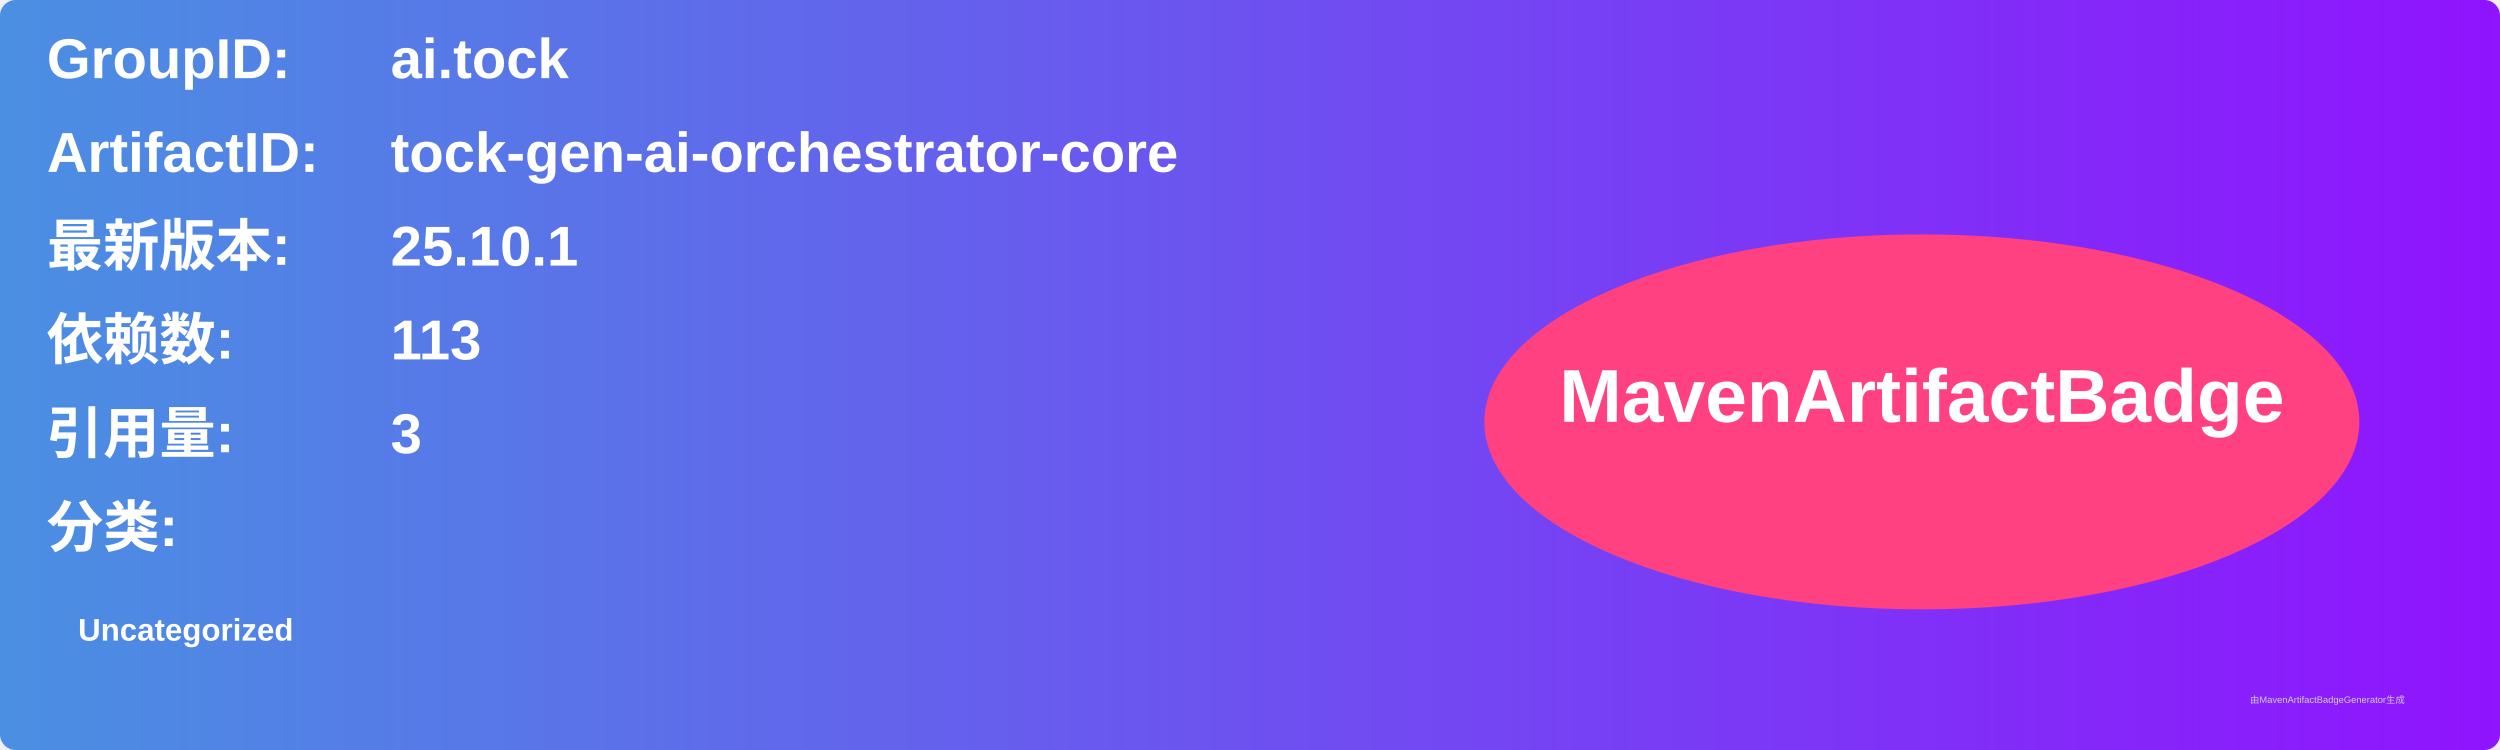
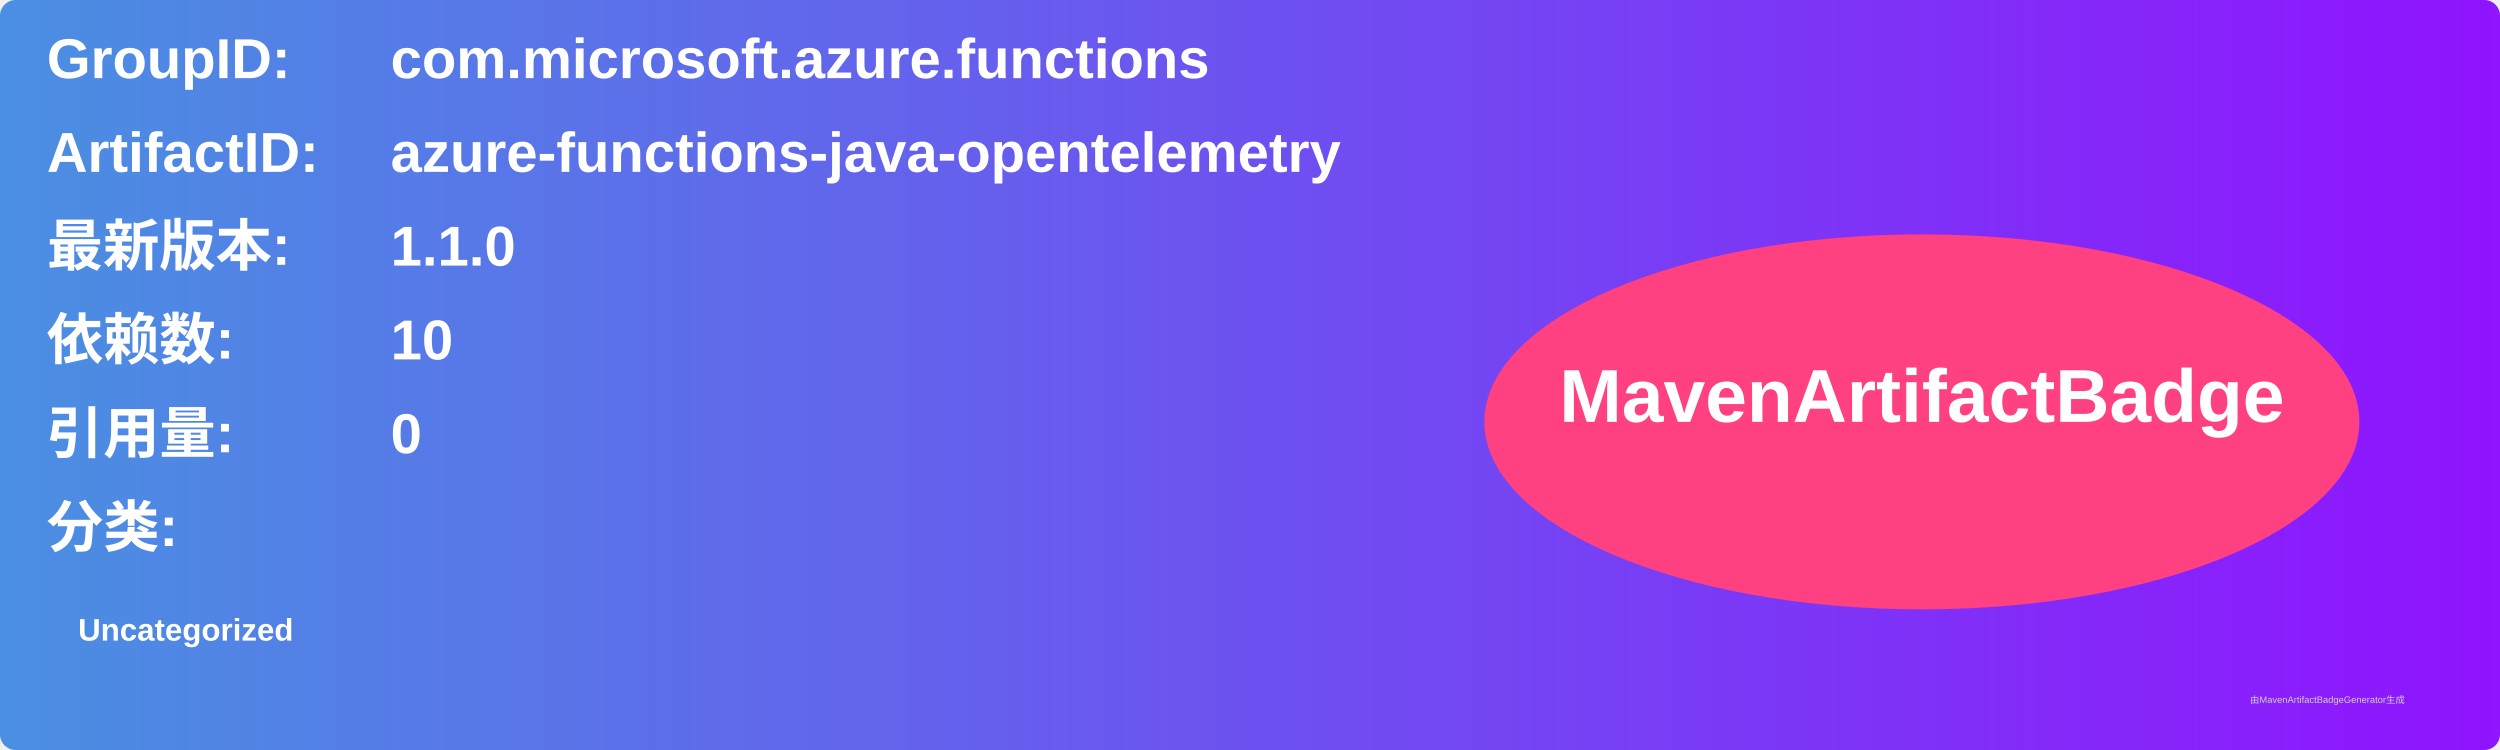
<svg xmlns="http://www.w3.org/2000/svg" width="800" height="240" viewBox="0 0 800 240">
  <linearGradient id="grad" x1="0%" y1="0%" x2="100%" y2="0%">
    <stop offset="0%" stop-color="#4a90e2" />
    <stop offset="100%" stop-color="#9013fe" />
  </linearGradient>
  <rect width="100%" height="100%" rx="5" ry="5" fill="url(#grad)" />
  <g transform="translate(15, 15)">
    <text x="0" y="10" font-family="Arial" font-size="18" fill="white" font-weight="bold" width="260">GroupID:</text>
-     <text x="110" y="10" font-family="Arial" font-size="18" fill="white" font-weight="bold" width="460">ai.tock</text>
+     <text x="110" y="10" font-family="Arial" font-size="18" fill="white" font-weight="bold" width="460">com.microsoft.azure.functions</text>
    <text x="0" y="40" font-family="Arial" font-size="18" fill="white" font-weight="bold" width="260">ArtifactID:</text>
-     <text x="110" y="40" font-family="Arial" font-size="18" fill="white" font-weight="bold" width="460">tock-gen-ai-orchestrator-core</text>
+     <text x="110" y="40" font-family="Arial" font-size="18" fill="white" font-weight="bold" width="460">azure-functions-java-opentelemetry</text>
    <text x="0" y="70" font-family="Arial" font-size="18" fill="white" font-weight="bold">最新版本:</text>
    <text x="110" y="70" font-family="Arial" font-size="18" fill="white" font-weight="bold">
-       <tspan font-weight="bold">25.10.1</tspan>
+       <tspan font-weight="bold">1.1.0</tspan>
    </text>
    <text x="0" y="100" font-family="Arial" font-size="18" fill="white" font-weight="bold">依赖数: </text>
    <text x="110" y="100" font-family="Arial" font-size="18" fill="white">
-       <tspan font-weight="bold">113</tspan>
+       <tspan font-weight="bold">10</tspan>
    </text>
    <text x="0" y="130" font-family="Arial" font-size="18" fill="white" font-weight="bold">引用量: </text>
    <text x="110" y="130" font-family="Arial" font-size="18" fill="white">
-       <tspan font-weight="bold">3</tspan>
+       <tspan font-weight="bold">0</tspan>
    </text>
    <text x="0" y="160" font-family="Arial" font-size="18" fill="white" font-weight="bold">分类:</text>
    <text x="10" y="190" font-family="Arial" font-size="10" fill="white">
      <tspan font-weight="bold">Uncategorized</tspan>
    </text>
    <ellipse cx="600" cy="120" rx="140" ry="60" fill="#ff4081" />
    <text x="600" y="120" text-anchor="middle" font-family="Arial" font-size="24" fill="white" font-weight="bold">MavenArtifactBadge</text>
  </g>
  <text x="720" y="225" font-family="Arial" font-size="3" fill="#d0d0d0">由MavenArtifactBadgeGenerator生成</text>
</svg>
